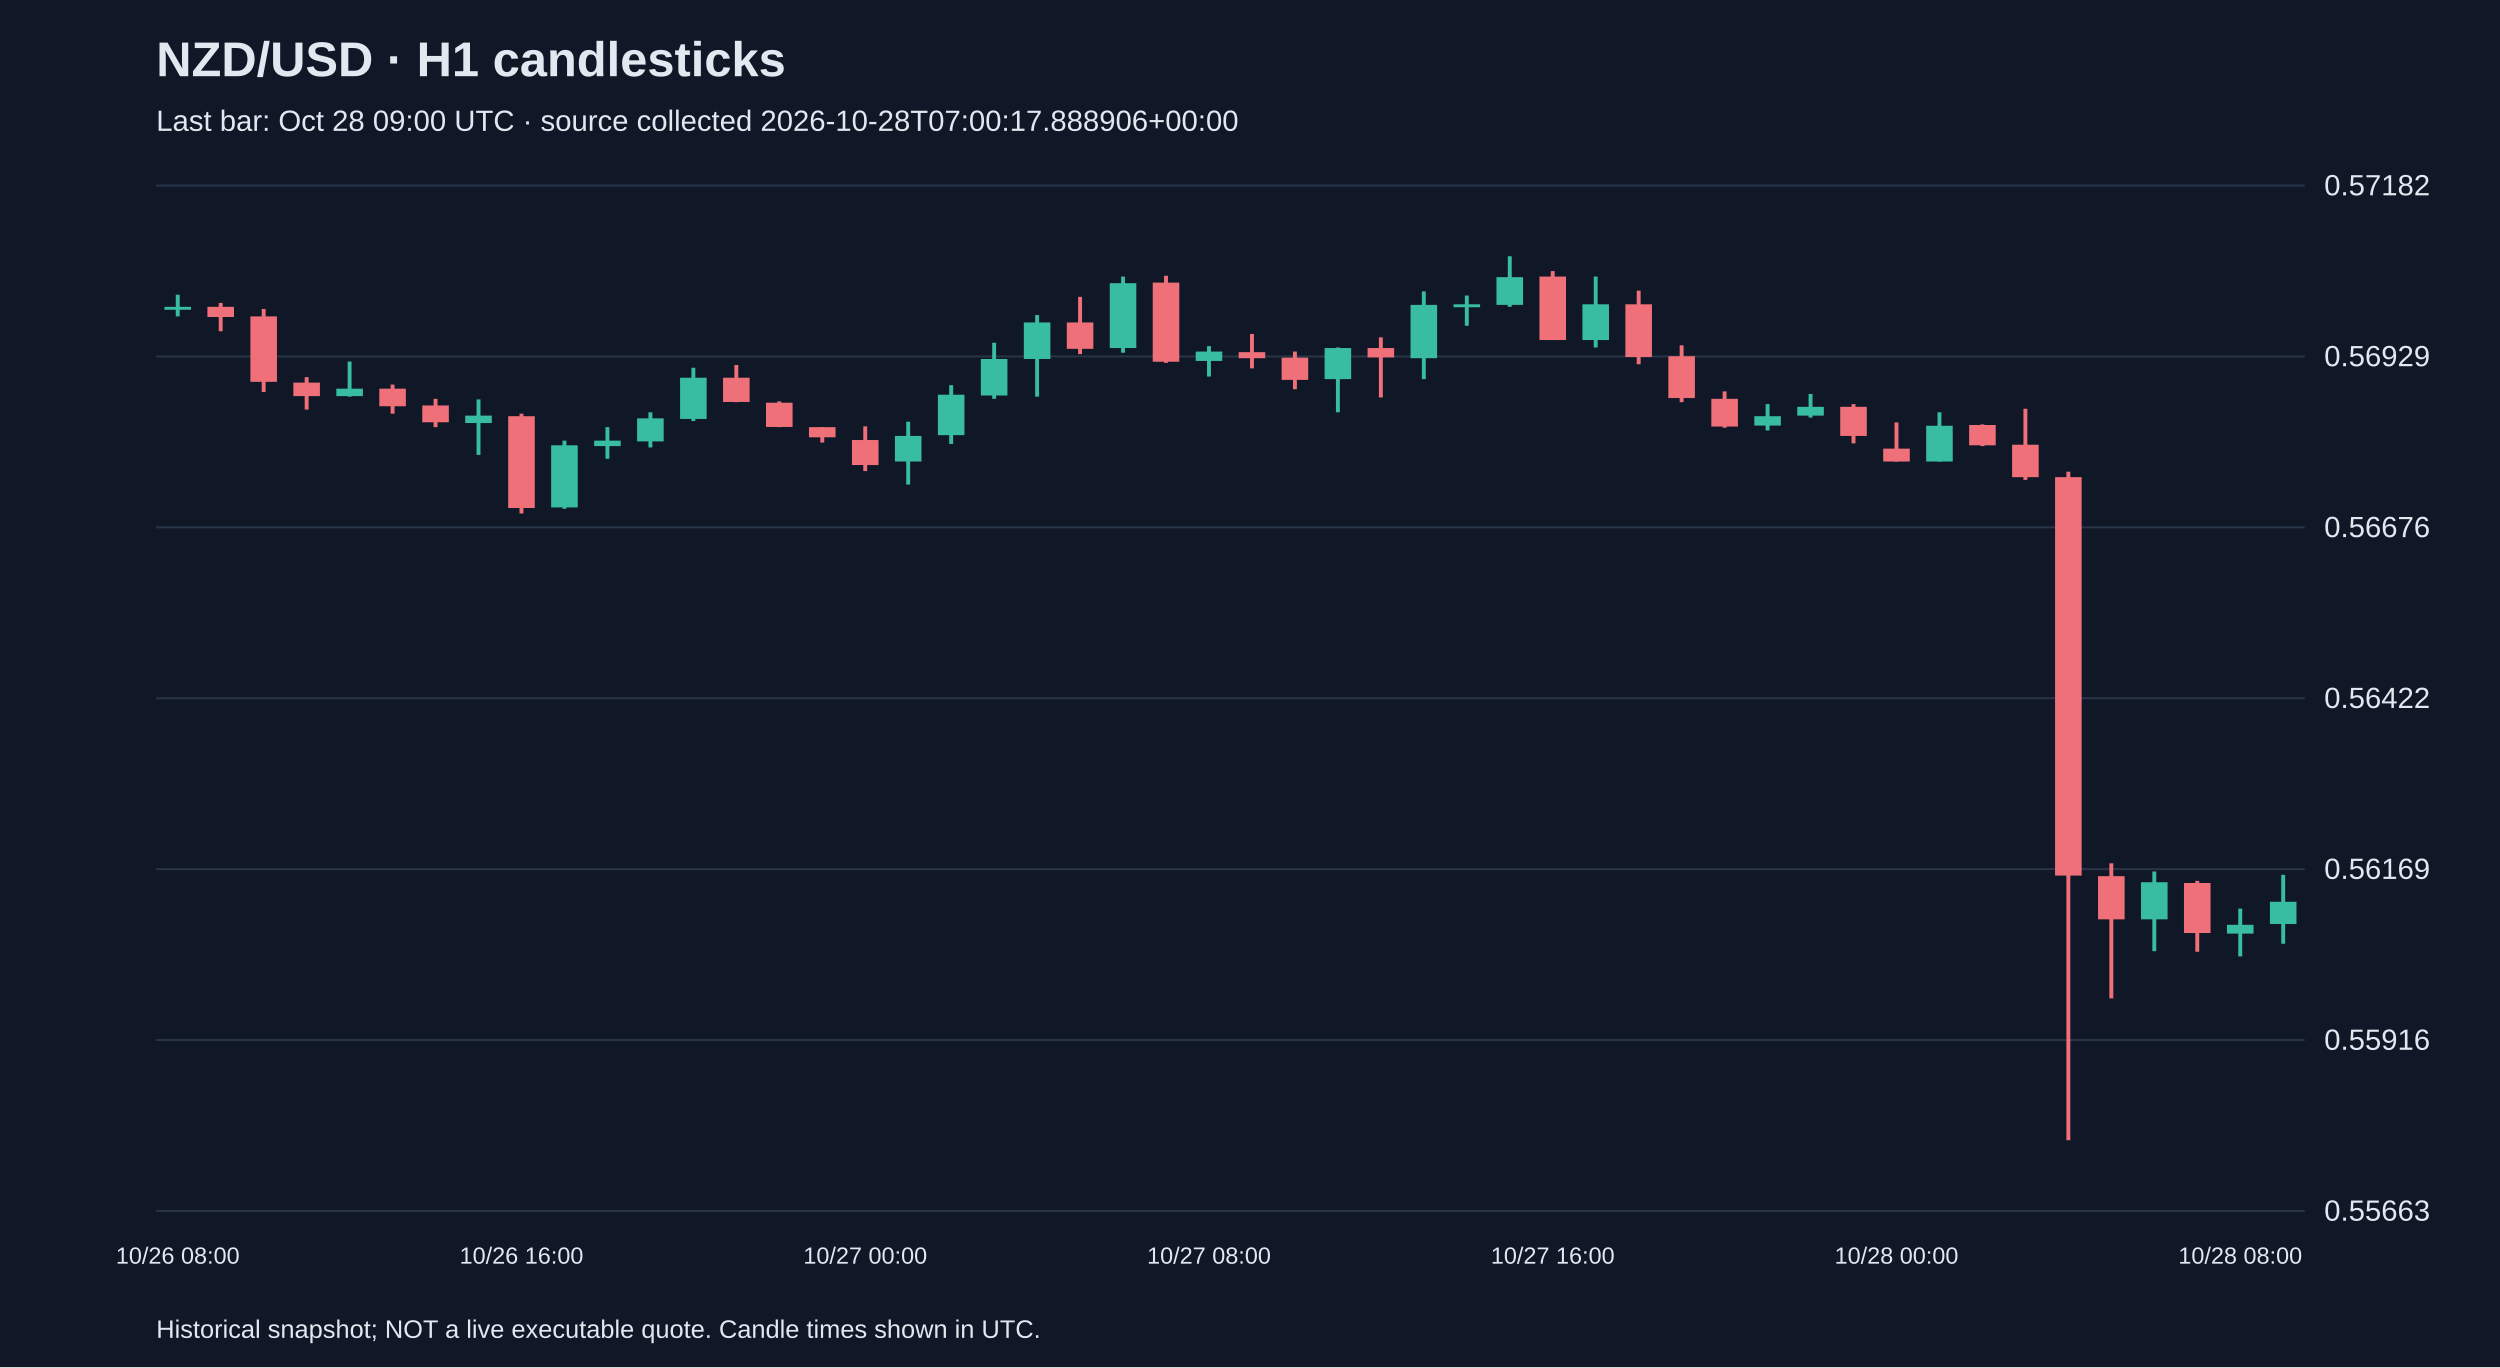
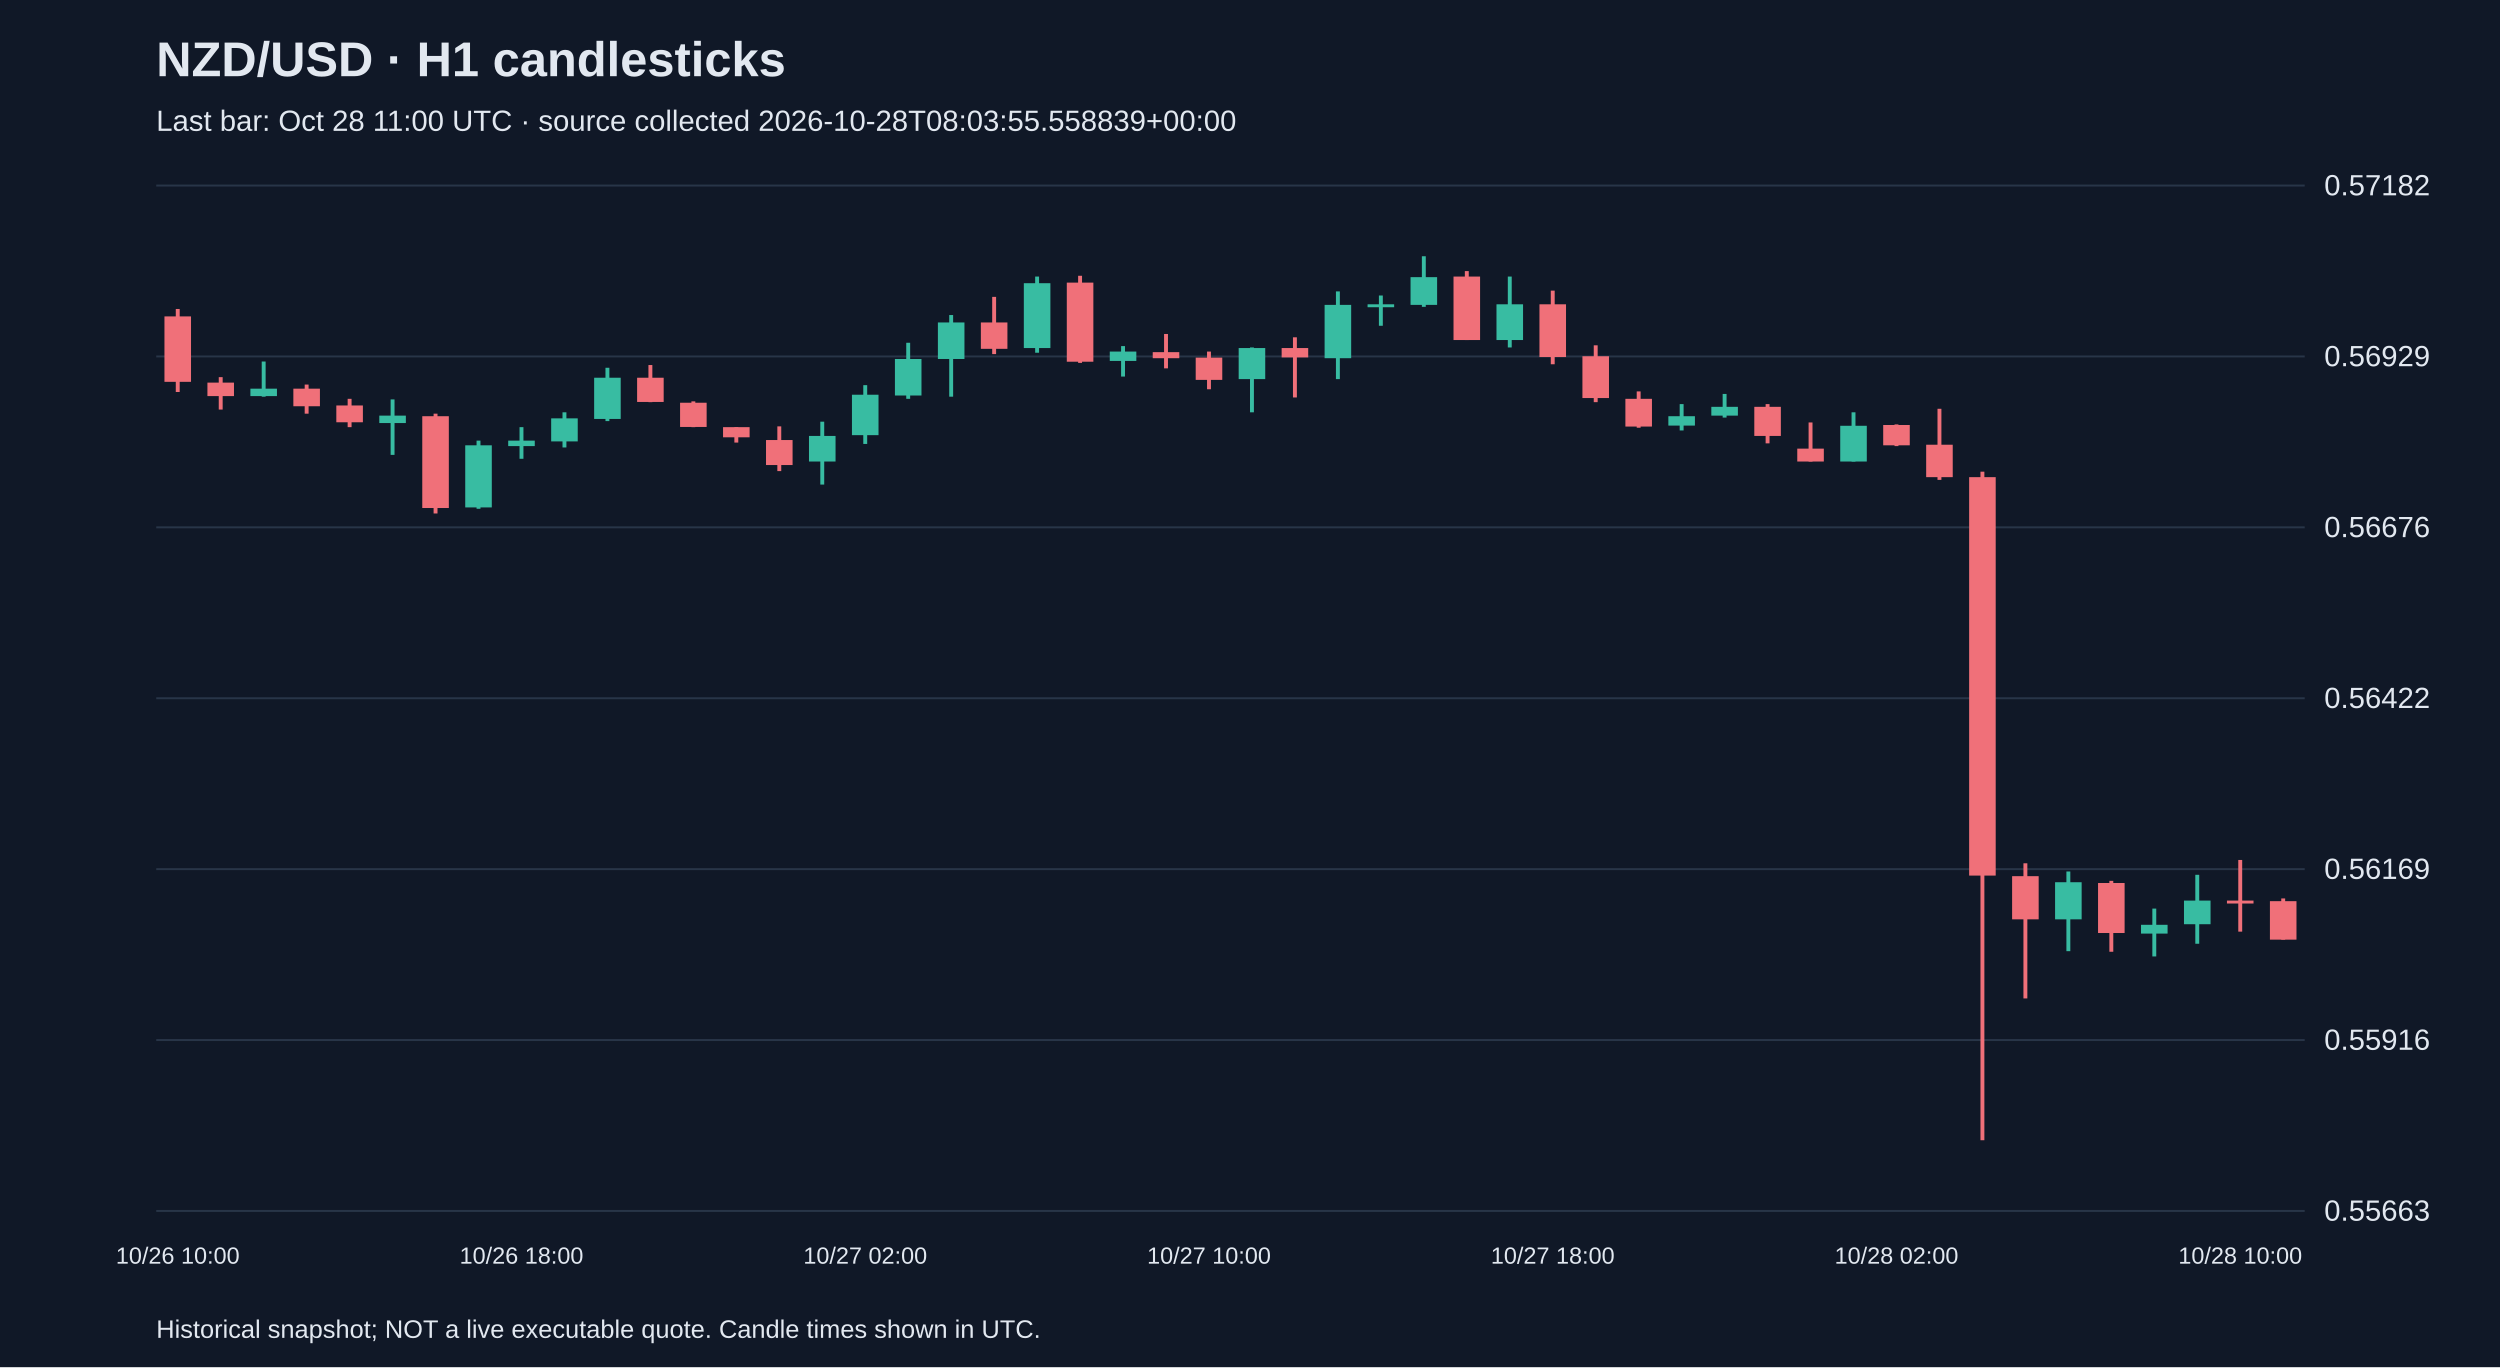
<svg xmlns="http://www.w3.org/2000/svg" viewBox="0 0 1280 700">
  <rect width="100%" height="100%" fill="#101827" />
  <style>text{font-family:Arial,sans-serif;fill:#e2e8f0}</style>
  <text x="80" y="39" font-size="25" font-weight="bold">NZD/USD · H1 candlesticks</text>
-   <text x="80" y="67" font-size="15" fill="#a6b1c5">Last bar: Oct 28 09:00 UTC · source collected 2026-10-28T07:00:17.888906+00:00</text>
+   <text x="80" y="67" font-size="15" fill="#a6b1c5">Last bar: Oct 28 11:00 UTC · source collected 2026-10-28T08:03:55.558839+00:00</text>
  <line x1="80" y1="620.0" x2="1180" y2="620.0" stroke="#283548" />
  <text x="1190" y="625.0" font-size="15">0.55663</text>
  <line x1="80" y1="532.5" x2="1180" y2="532.5" stroke="#283548" />
  <text x="1190" y="537.5" font-size="15">0.55916</text>
  <line x1="80" y1="445.0" x2="1180" y2="445.0" stroke="#283548" />
  <text x="1190" y="450.0" font-size="15">0.56169</text>
  <line x1="80" y1="357.5" x2="1180" y2="357.5" stroke="#283548" />
  <text x="1190" y="362.5" font-size="15">0.56422</text>
  <line x1="80" y1="270.0" x2="1180" y2="270.0" stroke="#283548" />
  <text x="1190" y="275.0" font-size="15">0.56676</text>
  <line x1="80" y1="182.5" x2="1180" y2="182.5" stroke="#283548" />
  <text x="1190" y="187.5" font-size="15">0.56929</text>
  <line x1="80" y1="95.0" x2="1180" y2="95.0" stroke="#283548" />
  <text x="1190" y="100.0" font-size="15">0.57182</text>
-   <line x1="91.0" y1="150.9" x2="91.0" y2="162.0" stroke="#38bca2" stroke-width="2" />
-   <rect x="84.2" y="157.1" width="13.6" height="1.5" fill="#38bca2" />
-   <text x="91.0" y="647" text-anchor="middle" font-size="12">10/26 08:00</text>
-   <line x1="113.0" y1="155.1" x2="113.0" y2="169.6" stroke="#f07079" stroke-width="2" />
-   <rect x="106.2" y="157.1" width="13.6" height="5.2" fill="#f07079" />
-   <line x1="135.0" y1="158.2" x2="135.0" y2="200.7" stroke="#f07079" stroke-width="2" />
-   <rect x="128.2" y="162.0" width="13.6" height="33.5" fill="#f07079" />
-   <line x1="157.0" y1="193.1" x2="157.0" y2="209.7" stroke="#f07079" stroke-width="2" />
-   <rect x="150.2" y="195.9" width="13.6" height="6.9" fill="#f07079" />
-   <line x1="179.0" y1="185.1" x2="179.0" y2="203.1" stroke="#38bca2" stroke-width="2" />
-   <rect x="172.2" y="199.0" width="13.6" height="3.8" fill="#38bca2" />
-   <line x1="201.0" y1="196.9" x2="201.0" y2="211.8" stroke="#f07079" stroke-width="2" />
-   <rect x="194.2" y="199.0" width="13.6" height="9.0" fill="#f07079" />
-   <line x1="223.0" y1="204.2" x2="223.0" y2="218.7" stroke="#f07079" stroke-width="2" />
-   <rect x="216.2" y="207.6" width="13.6" height="8.6" fill="#f07079" />
-   <line x1="245.0" y1="204.5" x2="245.0" y2="232.9" stroke="#38bca2" stroke-width="2" />
-   <rect x="238.2" y="212.8" width="13.6" height="3.8" fill="#38bca2" />
-   <line x1="267.0" y1="211.8" x2="267.0" y2="262.9" stroke="#f07079" stroke-width="2" />
-   <rect x="260.2" y="213.1" width="13.6" height="47.0" fill="#f07079" />
-   <text x="267.0" y="647" text-anchor="middle" font-size="12">10/26 16:00</text>
-   <line x1="289.0" y1="225.6" x2="289.0" y2="260.5" stroke="#38bca2" stroke-width="2" />
-   <rect x="282.2" y="228.0" width="13.6" height="31.8" fill="#38bca2" />
-   <line x1="311.0" y1="218.7" x2="311.0" y2="234.9" stroke="#38bca2" stroke-width="2" />
-   <rect x="304.2" y="225.6" width="13.6" height="2.8" fill="#38bca2" />
-   <line x1="333.0" y1="211.1" x2="333.0" y2="229.1" stroke="#38bca2" stroke-width="2" />
-   <rect x="326.2" y="214.2" width="13.6" height="11.8" fill="#38bca2" />
-   <line x1="355.0" y1="188.3" x2="355.0" y2="215.6" stroke="#38bca2" stroke-width="2" />
-   <rect x="348.2" y="193.4" width="13.6" height="21.1" fill="#38bca2" />
-   <line x1="377.0" y1="186.9" x2="377.0" y2="205.9" stroke="#f07079" stroke-width="2" />
-   <rect x="370.2" y="193.4" width="13.6" height="12.4" fill="#f07079" />
-   <line x1="399.0" y1="205.5" x2="399.0" y2="218.7" stroke="#f07079" stroke-width="2" />
-   <rect x="392.2" y="206.2" width="13.6" height="12.4" fill="#f07079" />
-   <line x1="421.0" y1="218.7" x2="421.0" y2="226.6" stroke="#f07079" stroke-width="2" />
-   <rect x="414.2" y="218.7" width="13.6" height="5.2" fill="#f07079" />
-   <line x1="443.0" y1="218.3" x2="443.0" y2="241.2" stroke="#f07079" stroke-width="2" />
-   <rect x="436.2" y="225.3" width="13.6" height="12.8" fill="#f07079" />
-   <text x="443.0" y="647" text-anchor="middle" font-size="12">10/27 00:00</text>
-   <line x1="465.0" y1="215.9" x2="465.0" y2="248.1" stroke="#38bca2" stroke-width="2" />
-   <rect x="458.2" y="223.2" width="13.6" height="13.1" fill="#38bca2" />
-   <line x1="487.0" y1="197.2" x2="487.0" y2="227.3" stroke="#38bca2" stroke-width="2" />
-   <rect x="480.2" y="202.1" width="13.6" height="20.7" fill="#38bca2" />
-   <line x1="509.0" y1="175.5" x2="509.0" y2="204.2" stroke="#38bca2" stroke-width="2" />
-   <rect x="502.2" y="183.8" width="13.6" height="18.7" fill="#38bca2" />
-   <line x1="531.0" y1="161.3" x2="531.0" y2="203.1" stroke="#38bca2" stroke-width="2" />
-   <rect x="524.2" y="165.1" width="13.6" height="18.7" fill="#38bca2" />
-   <line x1="553.0" y1="152.0" x2="553.0" y2="181.3" stroke="#f07079" stroke-width="2" />
-   <rect x="546.2" y="165.1" width="13.6" height="13.5" fill="#f07079" />
-   <line x1="575.0" y1="141.6" x2="575.0" y2="180.6" stroke="#38bca2" stroke-width="2" />
-   <rect x="568.2" y="145.0" width="13.6" height="33.2" fill="#38bca2" />
-   <line x1="597.0" y1="141.2" x2="597.0" y2="185.8" stroke="#f07079" stroke-width="2" />
-   <rect x="590.2" y="144.7" width="13.6" height="40.5" fill="#f07079" />
-   <line x1="619.0" y1="177.2" x2="619.0" y2="192.8" stroke="#38bca2" stroke-width="2" />
-   <rect x="612.2" y="180.0" width="13.6" height="4.8" fill="#38bca2" />
-   <text x="619.0" y="647" text-anchor="middle" font-size="12">10/27 08:00</text>
-   <line x1="641.0" y1="171.0" x2="641.0" y2="188.6" stroke="#f07079" stroke-width="2" />
-   <rect x="634.2" y="180.3" width="13.6" height="3.1" fill="#f07079" />
-   <line x1="663.0" y1="180.0" x2="663.0" y2="199.3" stroke="#f07079" stroke-width="2" />
-   <rect x="656.2" y="183.1" width="13.6" height="11.4" fill="#f07079" />
-   <line x1="685.0" y1="177.9" x2="685.0" y2="211.1" stroke="#38bca2" stroke-width="2" />
-   <rect x="678.2" y="178.2" width="13.6" height="15.9" fill="#38bca2" />
-   <line x1="707.0" y1="172.7" x2="707.0" y2="203.5" stroke="#f07079" stroke-width="2" />
-   <rect x="700.2" y="178.2" width="13.6" height="4.8" fill="#f07079" />
-   <line x1="729.0" y1="149.2" x2="729.0" y2="194.1" stroke="#38bca2" stroke-width="2" />
-   <rect x="722.2" y="156.1" width="13.6" height="27.3" fill="#38bca2" />
-   <line x1="751.0" y1="151.3" x2="751.0" y2="166.8" stroke="#38bca2" stroke-width="2" />
-   <rect x="744.2" y="155.8" width="13.6" height="1.5" fill="#38bca2" />
-   <line x1="773.0" y1="131.2" x2="773.0" y2="157.1" stroke="#38bca2" stroke-width="2" />
-   <rect x="766.2" y="141.9" width="13.6" height="14.2" fill="#38bca2" />
-   <line x1="795.0" y1="138.8" x2="795.0" y2="174.1" stroke="#f07079" stroke-width="2" />
-   <rect x="788.2" y="141.6" width="13.6" height="32.5" fill="#f07079" />
-   <text x="795.0" y="647" text-anchor="middle" font-size="12">10/27 16:00</text>
-   <line x1="817.0" y1="141.6" x2="817.0" y2="177.9" stroke="#38bca2" stroke-width="2" />
-   <rect x="810.2" y="155.8" width="13.6" height="18.3" fill="#38bca2" />
-   <line x1="839.0" y1="148.8" x2="839.0" y2="186.5" stroke="#f07079" stroke-width="2" />
-   <rect x="832.2" y="155.8" width="13.6" height="27.0" fill="#f07079" />
-   <line x1="861.0" y1="176.8" x2="861.0" y2="205.9" stroke="#f07079" stroke-width="2" />
-   <rect x="854.2" y="182.4" width="13.6" height="21.4" fill="#f07079" />
-   <line x1="883.0" y1="200.4" x2="883.0" y2="219.0" stroke="#f07079" stroke-width="2" />
-   <rect x="876.2" y="204.2" width="13.6" height="14.2" fill="#f07079" />
-   <line x1="905.0" y1="206.9" x2="905.0" y2="220.4" stroke="#38bca2" stroke-width="2" />
-   <rect x="898.2" y="213.1" width="13.6" height="4.8" fill="#38bca2" />
-   <line x1="927.0" y1="201.7" x2="927.0" y2="213.8" stroke="#38bca2" stroke-width="2" />
-   <rect x="920.2" y="208.3" width="13.6" height="4.5" fill="#38bca2" />
-   <line x1="949.0" y1="206.9" x2="949.0" y2="227.0" stroke="#f07079" stroke-width="2" />
-   <rect x="942.2" y="208.3" width="13.6" height="14.9" fill="#f07079" />
-   <line x1="971.0" y1="216.3" x2="971.0" y2="236.3" stroke="#f07079" stroke-width="2" />
-   <rect x="964.2" y="229.7" width="13.6" height="6.6" fill="#f07079" />
-   <text x="971.0" y="647" text-anchor="middle" font-size="12">10/28 00:00</text>
-   <line x1="993.0" y1="211.1" x2="993.0" y2="236.3" stroke="#38bca2" stroke-width="2" />
-   <rect x="986.2" y="218.0" width="13.6" height="18.3" fill="#38bca2" />
-   <line x1="1015.0" y1="217.3" x2="1015.0" y2="228.4" stroke="#f07079" stroke-width="2" />
-   <rect x="1008.2" y="217.6" width="13.6" height="10.4" fill="#f07079" />
-   <line x1="1037.0" y1="209.3" x2="1037.0" y2="245.7" stroke="#f07079" stroke-width="2" />
-   <rect x="1030.2" y="227.7" width="13.6" height="16.6" fill="#f07079" />
-   <line x1="1059.0" y1="241.5" x2="1059.0" y2="583.8" stroke="#f07079" stroke-width="2" />
-   <rect x="1052.2" y="244.3" width="13.6" height="204.0" fill="#f07079" />
-   <line x1="1081.0" y1="442.0" x2="1081.0" y2="511.2" stroke="#f07079" stroke-width="2" />
-   <rect x="1074.2" y="448.6" width="13.6" height="22.1" fill="#f07079" />
-   <line x1="1103.0" y1="446.2" x2="1103.0" y2="487.0" stroke="#38bca2" stroke-width="2" />
-   <rect x="1096.2" y="451.7" width="13.6" height="19.0" fill="#38bca2" />
-   <line x1="1125.0" y1="451.0" x2="1125.0" y2="487.3" stroke="#f07079" stroke-width="2" />
-   <rect x="1118.2" y="452.1" width="13.6" height="25.6" fill="#f07079" />
-   <line x1="1147.0" y1="465.2" x2="1147.0" y2="489.7" stroke="#38bca2" stroke-width="2" />
-   <rect x="1140.2" y="473.5" width="13.6" height="4.5" fill="#38bca2" />
-   <text x="1147.0" y="647" text-anchor="middle" font-size="12">10/28 08:00</text>
-   <line x1="1169.0" y1="447.9" x2="1169.0" y2="483.2" stroke="#38bca2" stroke-width="2" />
-   <rect x="1162.2" y="461.7" width="13.6" height="11.4" fill="#38bca2" />
+   <line x1="91.0" y1="158.2" x2="91.0" y2="200.7" stroke="#f07079" stroke-width="2" />
+   <rect x="84.2" y="162.0" width="13.6" height="33.5" fill="#f07079" />
+   <text x="91.0" y="647" text-anchor="middle" font-size="12">10/26 10:00</text>
+   <line x1="113.0" y1="193.1" x2="113.0" y2="209.7" stroke="#f07079" stroke-width="2" />
+   <rect x="106.2" y="195.9" width="13.6" height="6.9" fill="#f07079" />
+   <line x1="135.0" y1="185.1" x2="135.0" y2="203.1" stroke="#38bca2" stroke-width="2" />
+   <rect x="128.2" y="199.0" width="13.6" height="3.8" fill="#38bca2" />
+   <line x1="157.0" y1="196.9" x2="157.0" y2="211.8" stroke="#f07079" stroke-width="2" />
+   <rect x="150.2" y="199.0" width="13.6" height="9.0" fill="#f07079" />
+   <line x1="179.0" y1="204.2" x2="179.0" y2="218.7" stroke="#f07079" stroke-width="2" />
+   <rect x="172.2" y="207.6" width="13.6" height="8.6" fill="#f07079" />
+   <line x1="201.0" y1="204.5" x2="201.0" y2="232.9" stroke="#38bca2" stroke-width="2" />
+   <rect x="194.2" y="212.8" width="13.6" height="3.8" fill="#38bca2" />
+   <line x1="223.0" y1="211.8" x2="223.0" y2="262.9" stroke="#f07079" stroke-width="2" />
+   <rect x="216.2" y="213.1" width="13.6" height="47.0" fill="#f07079" />
+   <line x1="245.0" y1="225.6" x2="245.0" y2="260.5" stroke="#38bca2" stroke-width="2" />
+   <rect x="238.2" y="228.0" width="13.6" height="31.8" fill="#38bca2" />
+   <line x1="267.0" y1="218.7" x2="267.0" y2="234.9" stroke="#38bca2" stroke-width="2" />
+   <rect x="260.2" y="225.6" width="13.6" height="2.8" fill="#38bca2" />
+   <text x="267.0" y="647" text-anchor="middle" font-size="12">10/26 18:00</text>
+   <line x1="289.0" y1="211.1" x2="289.0" y2="229.1" stroke="#38bca2" stroke-width="2" />
+   <rect x="282.2" y="214.2" width="13.6" height="11.8" fill="#38bca2" />
+   <line x1="311.0" y1="188.3" x2="311.0" y2="215.6" stroke="#38bca2" stroke-width="2" />
+   <rect x="304.2" y="193.4" width="13.6" height="21.1" fill="#38bca2" />
+   <line x1="333.0" y1="186.9" x2="333.0" y2="205.9" stroke="#f07079" stroke-width="2" />
+   <rect x="326.2" y="193.4" width="13.6" height="12.4" fill="#f07079" />
+   <line x1="355.0" y1="205.5" x2="355.0" y2="218.7" stroke="#f07079" stroke-width="2" />
+   <rect x="348.2" y="206.2" width="13.6" height="12.4" fill="#f07079" />
+   <line x1="377.0" y1="218.7" x2="377.0" y2="226.6" stroke="#f07079" stroke-width="2" />
+   <rect x="370.2" y="218.7" width="13.6" height="5.2" fill="#f07079" />
+   <line x1="399.0" y1="218.3" x2="399.0" y2="241.2" stroke="#f07079" stroke-width="2" />
+   <rect x="392.2" y="225.3" width="13.6" height="12.8" fill="#f07079" />
+   <line x1="421.0" y1="215.9" x2="421.0" y2="248.1" stroke="#38bca2" stroke-width="2" />
+   <rect x="414.2" y="223.2" width="13.6" height="13.1" fill="#38bca2" />
+   <line x1="443.0" y1="197.2" x2="443.0" y2="227.3" stroke="#38bca2" stroke-width="2" />
+   <rect x="436.2" y="202.1" width="13.6" height="20.7" fill="#38bca2" />
+   <text x="443.0" y="647" text-anchor="middle" font-size="12">10/27 02:00</text>
+   <line x1="465.0" y1="175.5" x2="465.0" y2="204.2" stroke="#38bca2" stroke-width="2" />
+   <rect x="458.2" y="183.8" width="13.6" height="18.7" fill="#38bca2" />
+   <line x1="487.0" y1="161.3" x2="487.0" y2="203.1" stroke="#38bca2" stroke-width="2" />
+   <rect x="480.2" y="165.1" width="13.6" height="18.7" fill="#38bca2" />
+   <line x1="509.0" y1="152.0" x2="509.0" y2="181.3" stroke="#f07079" stroke-width="2" />
+   <rect x="502.2" y="165.1" width="13.6" height="13.5" fill="#f07079" />
+   <line x1="531.0" y1="141.6" x2="531.0" y2="180.6" stroke="#38bca2" stroke-width="2" />
+   <rect x="524.2" y="145.0" width="13.6" height="33.2" fill="#38bca2" />
+   <line x1="553.0" y1="141.2" x2="553.0" y2="185.8" stroke="#f07079" stroke-width="2" />
+   <rect x="546.2" y="144.7" width="13.6" height="40.5" fill="#f07079" />
+   <line x1="575.0" y1="177.2" x2="575.0" y2="192.8" stroke="#38bca2" stroke-width="2" />
+   <rect x="568.2" y="180.0" width="13.6" height="4.8" fill="#38bca2" />
+   <line x1="597.0" y1="171.0" x2="597.0" y2="188.6" stroke="#f07079" stroke-width="2" />
+   <rect x="590.2" y="180.3" width="13.6" height="3.1" fill="#f07079" />
+   <line x1="619.0" y1="180.0" x2="619.0" y2="199.3" stroke="#f07079" stroke-width="2" />
+   <rect x="612.2" y="183.1" width="13.6" height="11.4" fill="#f07079" />
+   <text x="619.0" y="647" text-anchor="middle" font-size="12">10/27 10:00</text>
+   <line x1="641.0" y1="177.9" x2="641.0" y2="211.1" stroke="#38bca2" stroke-width="2" />
+   <rect x="634.2" y="178.2" width="13.6" height="15.9" fill="#38bca2" />
+   <line x1="663.0" y1="172.7" x2="663.0" y2="203.5" stroke="#f07079" stroke-width="2" />
+   <rect x="656.2" y="178.2" width="13.6" height="4.8" fill="#f07079" />
+   <line x1="685.0" y1="149.2" x2="685.0" y2="194.1" stroke="#38bca2" stroke-width="2" />
+   <rect x="678.2" y="156.1" width="13.6" height="27.3" fill="#38bca2" />
+   <line x1="707.0" y1="151.3" x2="707.0" y2="166.8" stroke="#38bca2" stroke-width="2" />
+   <rect x="700.2" y="155.8" width="13.6" height="1.5" fill="#38bca2" />
+   <line x1="729.0" y1="131.2" x2="729.0" y2="157.1" stroke="#38bca2" stroke-width="2" />
+   <rect x="722.2" y="141.9" width="13.6" height="14.2" fill="#38bca2" />
+   <line x1="751.0" y1="138.8" x2="751.0" y2="174.1" stroke="#f07079" stroke-width="2" />
+   <rect x="744.2" y="141.6" width="13.6" height="32.5" fill="#f07079" />
+   <line x1="773.0" y1="141.6" x2="773.0" y2="177.9" stroke="#38bca2" stroke-width="2" />
+   <rect x="766.2" y="155.8" width="13.6" height="18.3" fill="#38bca2" />
+   <line x1="795.0" y1="148.8" x2="795.0" y2="186.5" stroke="#f07079" stroke-width="2" />
+   <rect x="788.2" y="155.8" width="13.6" height="27.0" fill="#f07079" />
+   <text x="795.0" y="647" text-anchor="middle" font-size="12">10/27 18:00</text>
+   <line x1="817.0" y1="176.8" x2="817.0" y2="205.9" stroke="#f07079" stroke-width="2" />
+   <rect x="810.2" y="182.4" width="13.6" height="21.4" fill="#f07079" />
+   <line x1="839.0" y1="200.4" x2="839.0" y2="219.0" stroke="#f07079" stroke-width="2" />
+   <rect x="832.2" y="204.2" width="13.6" height="14.2" fill="#f07079" />
+   <line x1="861.0" y1="206.9" x2="861.0" y2="220.4" stroke="#38bca2" stroke-width="2" />
+   <rect x="854.2" y="213.1" width="13.6" height="4.8" fill="#38bca2" />
+   <line x1="883.0" y1="201.7" x2="883.0" y2="213.8" stroke="#38bca2" stroke-width="2" />
+   <rect x="876.2" y="208.3" width="13.6" height="4.5" fill="#38bca2" />
+   <line x1="905.0" y1="206.9" x2="905.0" y2="227.0" stroke="#f07079" stroke-width="2" />
+   <rect x="898.2" y="208.3" width="13.6" height="14.9" fill="#f07079" />
+   <line x1="927.0" y1="216.3" x2="927.0" y2="236.3" stroke="#f07079" stroke-width="2" />
+   <rect x="920.2" y="229.7" width="13.6" height="6.6" fill="#f07079" />
+   <line x1="949.0" y1="211.1" x2="949.0" y2="236.3" stroke="#38bca2" stroke-width="2" />
+   <rect x="942.2" y="218.0" width="13.6" height="18.3" fill="#38bca2" />
+   <line x1="971.0" y1="217.3" x2="971.0" y2="228.4" stroke="#f07079" stroke-width="2" />
+   <rect x="964.2" y="217.6" width="13.6" height="10.4" fill="#f07079" />
+   <text x="971.0" y="647" text-anchor="middle" font-size="12">10/28 02:00</text>
+   <line x1="993.0" y1="209.3" x2="993.0" y2="245.7" stroke="#f07079" stroke-width="2" />
+   <rect x="986.2" y="227.7" width="13.6" height="16.6" fill="#f07079" />
+   <line x1="1015.0" y1="241.5" x2="1015.0" y2="583.8" stroke="#f07079" stroke-width="2" />
+   <rect x="1008.2" y="244.3" width="13.6" height="204.0" fill="#f07079" />
+   <line x1="1037.0" y1="442.0" x2="1037.0" y2="511.2" stroke="#f07079" stroke-width="2" />
+   <rect x="1030.2" y="448.6" width="13.6" height="22.1" fill="#f07079" />
+   <line x1="1059.0" y1="446.2" x2="1059.0" y2="487.0" stroke="#38bca2" stroke-width="2" />
+   <rect x="1052.2" y="451.7" width="13.6" height="19.0" fill="#38bca2" />
+   <line x1="1081.0" y1="451.0" x2="1081.0" y2="487.3" stroke="#f07079" stroke-width="2" />
+   <rect x="1074.2" y="452.1" width="13.6" height="25.6" fill="#f07079" />
+   <line x1="1103.0" y1="465.2" x2="1103.0" y2="489.7" stroke="#38bca2" stroke-width="2" />
+   <rect x="1096.2" y="473.5" width="13.6" height="4.5" fill="#38bca2" />
+   <line x1="1125.0" y1="447.9" x2="1125.0" y2="483.2" stroke="#38bca2" stroke-width="2" />
+   <rect x="1118.2" y="461.1" width="13.6" height="12.1" fill="#38bca2" />
+   <line x1="1147.0" y1="440.3" x2="1147.0" y2="477.0" stroke="#f07079" stroke-width="2" />
+   <rect x="1140.2" y="461.1" width="13.6" height="1.5" fill="#f07079" />
+   <text x="1147.0" y="647" text-anchor="middle" font-size="12">10/28 10:00</text>
+   <line x1="1169.0" y1="460.0" x2="1169.0" y2="481.1" stroke="#f07079" stroke-width="2" />
+   <rect x="1162.2" y="461.4" width="13.6" height="19.7" fill="#f07079" />
  <text x="80" y="685" font-size="13">Historical snapshot; NOT a live executable quote. Candle times shown in UTC.</text>
</svg>
